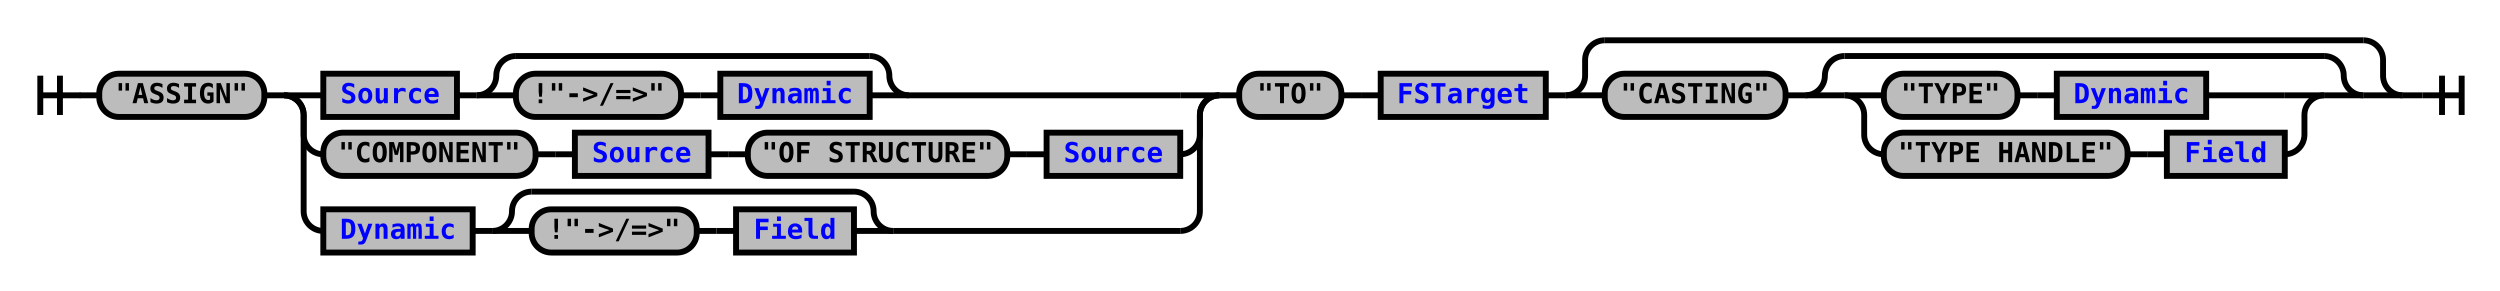
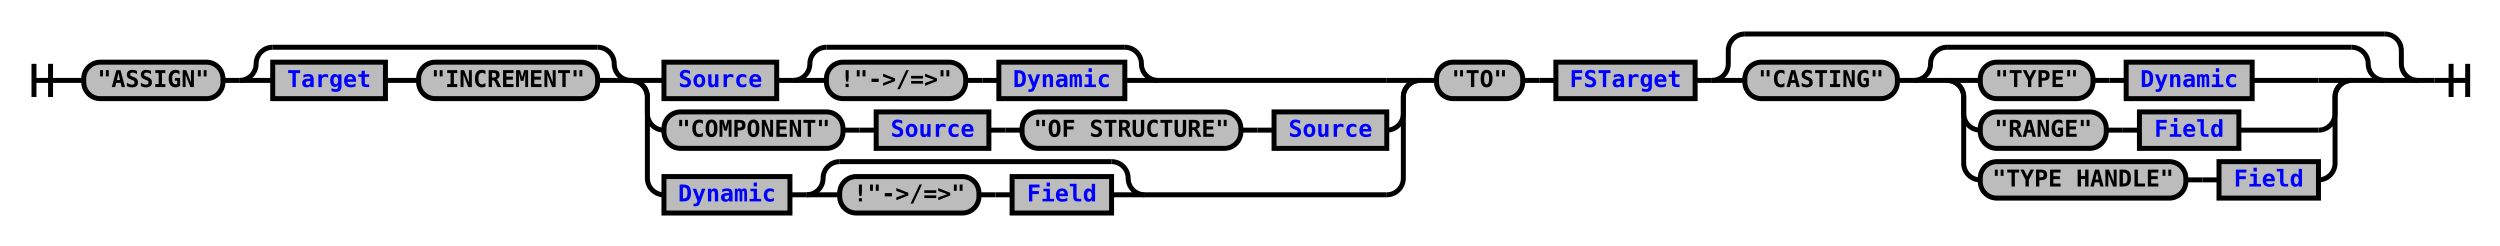
- <svg xmlns="http://www.w3.org/2000/svg" xmlns:xlink="http://www.w3.org/1999/xlink" class="railroad-diagram" width="1272" height="148" viewBox="0 0 1272 148">
+ <svg xmlns="http://www.w3.org/2000/svg" xmlns:xlink="http://www.w3.org/1999/xlink" class="railroad-diagram" width="1508" height="148" viewBox="0 0 1508 148">
  <defs>
    <style type="text/css">
path {
stroke-width: 3;
stroke: black;
fill: rgba(0,0,0,0);
}
text {
font: bold 14px monospace;
text-anchor: middle;
}
text.diagram-text {
font-size: 12px;
}
a {
fill: blue;
}
text.diagram-arrow {
font-size: 16px;
}
text.label {
text-anchor: start;
}
text.comment {
font: italic 12px monospace;
}
rect {
stroke-width: 3;
stroke: black;
fill: #BCBCBC;
}
path.diagram-text {
stroke-width: 3;
stroke: black;
fill: #BCBCBC;
cursor: help;
}
</style>
  </defs>
  <g transform="translate(.5 .5)">
    <path d="M 20 38 v 20 m 10 -20 v 20 m -10 -10 h 20.5" />
    <path d="M40 48h10" />
    <g>
      <path d="M50 48h0" />
-       <path d="M1222 48h0" />
+       <path d="M1458 48h0" />
      <g class="terminal">
        <path d="M50 48h0" />
        <path d="M134 48h0" />
        <rect x="50" y="37" width="84" height="22" rx="10" ry="10" />
        <text x="92" y="52">"ASSIGN"</text>
      </g>
      <path d="M134 48h10" />
      <g>
        <path d="M144 48h0" />
-         <path d="M620 48h0" />
+         <path d="M380 48h0" />
+         <path d="M144 48a10 10 0 0 0 10 -10v0a10 10 0 0 1 10 -10" />
+         <g>
+           <path d="M164 28h196" />
+         </g>
+         <path d="M360 28a10 10 0 0 1 10 10v0a10 10 0 0 0 10 10" />
        <path d="M144 48h20" />
        <g>
          <path d="M164 48h0" />
-           <path d="M462 48h138" />
+           <path d="M360 48h0" />
          <g class="non-terminal">
            <path d="M164 48h0" />
            <path d="M232 48h0" />
            <rect x="164" y="37" width="68" height="22" />
+             <a xlink:href="reuse_target.svg">
+               <text x="198" y="52">Target</text>
+             </a>
+           </g>
+           <path d="M232 48h10" />
+           <path d="M242 48h10" />
+           <g class="terminal">
+             <path d="M252 48h0" />
+             <path d="M360 48h0" />
+             <rect x="252" y="37" width="108" height="22" rx="10" ry="10" />
+             <text x="306" y="52">"INCREMENT"</text>
+           </g>
+         </g>
+         <path d="M360 48h20" />
+       </g>
+       <g>
+         <path d="M380 48h0" />
+         <path d="M856 48h0" />
+         <path d="M380 48h20" />
+         <g>
+           <path d="M400 48h0" />
+           <path d="M698 48h138" />
+           <g class="non-terminal">
+             <path d="M400 48h0" />
+             <path d="M468 48h0" />
+             <rect x="400" y="37" width="68" height="22" />
            <a xlink:href="reuse_source.svg">
-               <text x="198" y="52">Source</text>
-             </a>
-           </g>
-           <path d="M232 48h10" />
+               <text x="434" y="52">Source</text>
+             </a>
+           </g>
+           <path d="M468 48h10" />
          <g>
-             <path d="M242 48h0" />
-             <path d="M462 48h0" />
-             <path d="M242 48a10 10 0 0 0 10 -10v0a10 10 0 0 1 10 -10" />
-             <g>
-               <path d="M262 28h180" />
-             </g>
-             <path d="M442 28a10 10 0 0 1 10 10v0a10 10 0 0 0 10 10" />
-             <path d="M242 48h20" />
-             <g>
-               <path d="M262 48h0" />
-               <path d="M442 48h0" />
+             <path d="M478 48h0" />
+             <path d="M698 48h0" />
+             <path d="M478 48a10 10 0 0 0 10 -10v0a10 10 0 0 1 10 -10" />
+             <g>
+               <path d="M498 28h180" />
+             </g>
+             <path d="M678 28a10 10 0 0 1 10 10v0a10 10 0 0 0 10 10" />
+             <path d="M478 48h20" />
+             <g>
+               <path d="M498 48h0" />
+               <path d="M678 48h0" />
              <g class="terminal">
-                 <path d="M262 48h0" />
-                 <path d="M346 48h0" />
-                 <rect x="262" y="37" width="84" height="22" rx="10" ry="10" />
-                 <text x="304" y="52">!"-&gt;/=&gt;"</text>
-               </g>
-               <path d="M346 48h10" />
-               <path d="M356 48h10" />
+                 <path d="M498 48h0" />
+                 <path d="M582 48h0" />
+                 <rect x="498" y="37" width="84" height="22" rx="10" ry="10" />
+                 <text x="540" y="52">!"-&gt;/=&gt;"</text>
+               </g>
+               <path d="M582 48h10" />
+               <path d="M592 48h10" />
              <g class="non-terminal">
-                 <path d="M366 48h0" />
-                 <path d="M442 48h0" />
-                 <rect x="366" y="37" width="76" height="22" />
+                 <path d="M602 48h0" />
+                 <path d="M678 48h0" />
+                 <rect x="602" y="37" width="76" height="22" />
                <a xlink:href="reuse_dynamic.svg">
-                   <text x="404" y="52">Dynamic</text>
+                   <text x="640" y="52">Dynamic</text>
                </a>
              </g>
            </g>
-             <path d="M442 48h20" />
-           </g>
-         </g>
-         <path d="M600 48h20" />
-         <path d="M144 48a10 10 0 0 1 10 10v10a10 10 0 0 0 10 10" />
-         <g>
-           <path d="M164 78h0" />
-           <path d="M600 78h0" />
+             <path d="M678 48h20" />
+           </g>
+         </g>
+         <path d="M836 48h20" />
+         <path d="M380 48a10 10 0 0 1 10 10v10a10 10 0 0 0 10 10" />
+         <g>
+           <path d="M400 78h0" />
+           <path d="M836 78h0" />
          <g class="terminal">
-             <path d="M164 78h0" />
-             <path d="M272 78h0" />
-             <rect x="164" y="67" width="108" height="22" rx="10" ry="10" />
-             <text x="218" y="82">"COMPONENT"</text>
-           </g>
-           <path d="M272 78h10" />
-           <path d="M282 78h10" />
-           <g class="non-terminal">
-             <path d="M292 78h0" />
-             <path d="M360 78h0" />
-             <rect x="292" y="67" width="68" height="22" />
+             <path d="M400 78h0" />
+             <path d="M508 78h0" />
+             <rect x="400" y="67" width="108" height="22" rx="10" ry="10" />
+             <text x="454" y="82">"COMPONENT"</text>
+           </g>
+           <path d="M508 78h10" />
+           <path d="M518 78h10" />
+           <g class="non-terminal">
+             <path d="M528 78h0" />
+             <path d="M596 78h0" />
+             <rect x="528" y="67" width="68" height="22" />
            <a xlink:href="reuse_source.svg">
-               <text x="326" y="82">Source</text>
-             </a>
-           </g>
-           <path d="M360 78h10" />
-           <path d="M370 78h10" />
+               <text x="562" y="82">Source</text>
+             </a>
+           </g>
+           <path d="M596 78h10" />
+           <path d="M606 78h10" />
          <g class="terminal">
-             <path d="M380 78h0" />
-             <path d="M512 78h0" />
-             <rect x="380" y="67" width="132" height="22" rx="10" ry="10" />
-             <text x="446" y="82">"OF STRUCTURE"</text>
-           </g>
-           <path d="M512 78h10" />
-           <path d="M522 78h10" />
-           <g class="non-terminal">
-             <path d="M532 78h0" />
-             <path d="M600 78h0" />
-             <rect x="532" y="67" width="68" height="22" />
+             <path d="M616 78h0" />
+             <path d="M748 78h0" />
+             <rect x="616" y="67" width="132" height="22" rx="10" ry="10" />
+             <text x="682" y="82">"OF STRUCTURE"</text>
+           </g>
+           <path d="M748 78h10" />
+           <path d="M758 78h10" />
+           <g class="non-terminal">
+             <path d="M768 78h0" />
+             <path d="M836 78h0" />
+             <rect x="768" y="67" width="68" height="22" />
            <a xlink:href="reuse_source.svg">
-               <text x="566" y="82">Source</text>
-             </a>
-           </g>
-         </g>
-         <path d="M600 78a10 10 0 0 0 10 -10v-10a10 10 0 0 1 10 -10" />
-         <path d="M144 48a10 10 0 0 1 10 10v49a10 10 0 0 0 10 10" />
-         <g>
-           <path d="M164 117h0" />
-           <path d="M454 117h146" />
-           <g class="non-terminal">
-             <path d="M164 117h0" />
-             <path d="M240 117h0" />
-             <rect x="164" y="106" width="76" height="22" />
+               <text x="802" y="82">Source</text>
+             </a>
+           </g>
+         </g>
+         <path d="M836 78a10 10 0 0 0 10 -10v-10a10 10 0 0 1 10 -10" />
+         <path d="M380 48a10 10 0 0 1 10 10v49a10 10 0 0 0 10 10" />
+         <g>
+           <path d="M400 117h0" />
+           <path d="M690 117h146" />
+           <g class="non-terminal">
+             <path d="M400 117h0" />
+             <path d="M476 117h0" />
+             <rect x="400" y="106" width="76" height="22" />
            <a xlink:href="reuse_dynamic.svg">
-               <text x="202" y="121">Dynamic</text>
-             </a>
-           </g>
-           <path d="M240 117h10" />
+               <text x="438" y="121">Dynamic</text>
+             </a>
+           </g>
+           <path d="M476 117h10" />
          <g>
-             <path d="M250 117h0" />
-             <path d="M454 117h0" />
-             <path d="M250 117a10 10 0 0 0 10 -10v0a10 10 0 0 1 10 -10" />
-             <g>
-               <path d="M270 97h164" />
-             </g>
-             <path d="M434 97a10 10 0 0 1 10 10v0a10 10 0 0 0 10 10" />
-             <path d="M250 117h20" />
-             <g>
-               <path d="M270 117h0" />
-               <path d="M434 117h0" />
+             <path d="M486 117h0" />
+             <path d="M690 117h0" />
+             <path d="M486 117a10 10 0 0 0 10 -10v0a10 10 0 0 1 10 -10" />
+             <g>
+               <path d="M506 97h164" />
+             </g>
+             <path d="M670 97a10 10 0 0 1 10 10v0a10 10 0 0 0 10 10" />
+             <path d="M486 117h20" />
+             <g>
+               <path d="M506 117h0" />
+               <path d="M670 117h0" />
              <g class="terminal">
-                 <path d="M270 117h0" />
-                 <path d="M354 117h0" />
-                 <rect x="270" y="106" width="84" height="22" rx="10" ry="10" />
-                 <text x="312" y="121">!"-&gt;/=&gt;"</text>
-               </g>
-               <path d="M354 117h10" />
-               <path d="M364 117h10" />
+                 <path d="M506 117h0" />
+                 <path d="M590 117h0" />
+                 <rect x="506" y="106" width="84" height="22" rx="10" ry="10" />
+                 <text x="548" y="121">!"-&gt;/=&gt;"</text>
+               </g>
+               <path d="M590 117h10" />
+               <path d="M600 117h10" />
              <g class="non-terminal">
-                 <path d="M374 117h0" />
-                 <path d="M434 117h0" />
-                 <rect x="374" y="106" width="60" height="22" />
+                 <path d="M610 117h0" />
+                 <path d="M670 117h0" />
+                 <rect x="610" y="106" width="60" height="22" />
                <a xlink:href="reuse_field.svg">
-                   <text x="404" y="121">Field</text>
+                   <text x="640" y="121">Field</text>
                </a>
              </g>
            </g>
-             <path d="M434 117h20" />
-           </g>
-         </g>
-         <path d="M600 117a10 10 0 0 0 10 -10v-49a10 10 0 0 1 10 -10" />
-       </g>
-       <path d="M620 48h10" />
+             <path d="M670 117h20" />
+           </g>
+         </g>
+         <path d="M836 117a10 10 0 0 0 10 -10v-49a10 10 0 0 1 10 -10" />
+       </g>
+       <path d="M856 48h10" />
      <g class="terminal">
-         <path d="M630 48h0" />
-         <path d="M682 48h0" />
-         <rect x="630" y="37" width="52" height="22" rx="10" ry="10" />
-         <text x="656" y="52">"TO"</text>
-       </g>
-       <path d="M682 48h10" />
-       <path d="M692 48h10" />
+         <path d="M866 48h0" />
+         <path d="M918 48h0" />
+         <rect x="866" y="37" width="52" height="22" rx="10" ry="10" />
+         <text x="892" y="52">"TO"</text>
+       </g>
+       <path d="M918 48h10" />
+       <path d="M928 48h10" />
      <g class="non-terminal">
-         <path d="M702 48h0" />
-         <path d="M786 48h0" />
-         <rect x="702" y="37" width="84" height="22" />
+         <path d="M938 48h0" />
+         <path d="M1022 48h0" />
+         <rect x="938" y="37" width="84" height="22" />
        <a xlink:href="reuse_fstarget.svg">
-           <text x="744" y="52">FSTarget</text>
+           <text x="980" y="52">FSTarget</text>
        </a>
      </g>
-       <path d="M786 48h10" />
+       <path d="M1022 48h10" />
      <g>
-         <path d="M796 48h0" />
-         <path d="M1222 48h0" />
-         <path d="M796 48a10 10 0 0 0 10 -10v-8a10 10 0 0 1 10 -10" />
-         <g>
-           <path d="M816 20h386" />
-         </g>
-         <path d="M1202 20a10 10 0 0 1 10 10v8a10 10 0 0 0 10 10" />
-         <path d="M796 48h20" />
-         <g>
-           <path d="M816 48h0" />
-           <path d="M1202 48h0" />
+         <path d="M1032 48h0" />
+         <path d="M1458 48h0" />
+         <path d="M1032 48a10 10 0 0 0 10 -10v-8a10 10 0 0 1 10 -10" />
+         <g>
+           <path d="M1052 20h386" />
+         </g>
+         <path d="M1438 20a10 10 0 0 1 10 10v8a10 10 0 0 0 10 10" />
+         <path d="M1032 48h20" />
+         <g>
+           <path d="M1052 48h0" />
+           <path d="M1438 48h0" />
          <g class="terminal">
-             <path d="M816 48h0" />
-             <path d="M908 48h0" />
-             <rect x="816" y="37" width="92" height="22" rx="10" ry="10" />
-             <text x="862" y="52">"CASTING"</text>
-           </g>
-           <path d="M908 48h10" />
+             <path d="M1052 48h0" />
+             <path d="M1144 48h0" />
+             <rect x="1052" y="37" width="92" height="22" rx="10" ry="10" />
+             <text x="1098" y="52">"CASTING"</text>
+           </g>
+           <path d="M1144 48h10" />
          <g>
-             <path d="M918 48h0" />
-             <path d="M1202 48h0" />
-             <path d="M918 48a10 10 0 0 0 10 -10v0a10 10 0 0 1 10 -10" />
-             <g>
-               <path d="M938 28h244" />
-             </g>
-             <path d="M1182 28a10 10 0 0 1 10 10v0a10 10 0 0 0 10 10" />
-             <path d="M918 48h20" />
-             <g>
-               <path d="M938 48h0" />
-               <path d="M1182 48h0" />
-               <path d="M938 48h20" />
+             <path d="M1154 48h0" />
+             <path d="M1438 48h0" />
+             <path d="M1154 48a10 10 0 0 0 10 -10v0a10 10 0 0 1 10 -10" />
+             <g>
+               <path d="M1174 28h244" />
+             </g>
+             <path d="M1418 28a10 10 0 0 1 10 10v0a10 10 0 0 0 10 10" />
+             <path d="M1154 48h20" />
+             <g>
+               <path d="M1174 48h0" />
+               <path d="M1418 48h0" />
+               <path d="M1174 48h20" />
              <g>
-                 <path d="M958 48h0" />
-                 <path d="M1122 48h40" />
+                 <path d="M1194 48h0" />
+                 <path d="M1358 48h40" />
                <g class="terminal">
-                   <path d="M958 48h0" />
-                   <path d="M1026 48h0" />
-                   <rect x="958" y="37" width="68" height="22" rx="10" ry="10" />
-                   <text x="992" y="52">"TYPE"</text>
-                 </g>
-                 <path d="M1026 48h10" />
-                 <path d="M1036 48h10" />
+                   <path d="M1194 48h0" />
+                   <path d="M1262 48h0" />
+                   <rect x="1194" y="37" width="68" height="22" rx="10" ry="10" />
+                   <text x="1228" y="52">"TYPE"</text>
+                 </g>
+                 <path d="M1262 48h10" />
+                 <path d="M1272 48h10" />
                <g class="non-terminal">
-                   <path d="M1046 48h0" />
-                   <path d="M1122 48h0" />
-                   <rect x="1046" y="37" width="76" height="22" />
+                   <path d="M1282 48h0" />
+                   <path d="M1358 48h0" />
+                   <rect x="1282" y="37" width="76" height="22" />
                  <a xlink:href="reuse_dynamic.svg">
-                     <text x="1084" y="52">Dynamic</text>
+                     <text x="1320" y="52">Dynamic</text>
                  </a>
                </g>
              </g>
-               <path d="M1162 48h20" />
-               <path d="M938 48a10 10 0 0 1 10 10v10a10 10 0 0 0 10 10" />
+               <path d="M1398 48h20" />
+               <path d="M1174 48a10 10 0 0 1 10 10v10a10 10 0 0 0 10 10" />
              <g>
-                 <path d="M958 78h0" />
-                 <path d="M1162 78h0" />
+                 <path d="M1194 78h0" />
+                 <path d="M1350 78h48" />
                <g class="terminal">
-                   <path d="M958 78h0" />
-                   <path d="M1082 78h0" />
-                   <rect x="958" y="67" width="124" height="22" rx="10" ry="10" />
-                   <text x="1020" y="82">"TYPE HANDLE"</text>
-                 </g>
-                 <path d="M1082 78h10" />
-                 <path d="M1092 78h10" />
+                   <path d="M1194 78h0" />
+                   <path d="M1270 78h0" />
+                   <rect x="1194" y="67" width="76" height="22" rx="10" ry="10" />
+                   <text x="1232" y="82">"RANGE"</text>
+                 </g>
+                 <path d="M1270 78h10" />
+                 <path d="M1280 78h10" />
                <g class="non-terminal">
-                   <path d="M1102 78h0" />
-                   <path d="M1162 78h0" />
-                   <rect x="1102" y="67" width="60" height="22" />
+                   <path d="M1290 78h0" />
+                   <path d="M1350 78h0" />
+                   <rect x="1290" y="67" width="60" height="22" />
                  <a xlink:href="reuse_field.svg">
-                     <text x="1132" y="82">Field</text>
+                     <text x="1320" y="82">Field</text>
                  </a>
                </g>
              </g>
-               <path d="M1162 78a10 10 0 0 0 10 -10v-10a10 10 0 0 1 10 -10" />
-             </g>
-             <path d="M1182 48h20" />
-           </g>
-         </g>
-         <path d="M1202 48h20" />
+               <path d="M1398 78a10 10 0 0 0 10 -10v-10a10 10 0 0 1 10 -10" />
+               <path d="M1174 48a10 10 0 0 1 10 10v40a10 10 0 0 0 10 10" />
+               <g>
+                 <path d="M1194 108h0" />
+                 <path d="M1398 108h0" />
+                 <g class="terminal">
+                   <path d="M1194 108h0" />
+                   <path d="M1318 108h0" />
+                   <rect x="1194" y="97" width="124" height="22" rx="10" ry="10" />
+                   <text x="1256" y="112">"TYPE HANDLE"</text>
+                 </g>
+                 <path d="M1318 108h10" />
+                 <path d="M1328 108h10" />
+                 <g class="non-terminal">
+                   <path d="M1338 108h0" />
+                   <path d="M1398 108h0" />
+                   <rect x="1338" y="97" width="60" height="22" />
+                   <a xlink:href="reuse_field.svg">
+                     <text x="1368" y="112">Field</text>
+                   </a>
+                 </g>
+               </g>
+               <path d="M1398 108a10 10 0 0 0 10 -10v-40a10 10 0 0 1 10 -10" />
+             </g>
+             <path d="M1418 48h20" />
+           </g>
+         </g>
+         <path d="M1438 48h20" />
      </g>
    </g>
-     <path d="M1222 48h10" />
-     <path d="M 1232 48 h 20 m -10 -10 v 20 m 10 -20 v 20" />
+     <path d="M1458 48h10" />
+     <path d="M 1468 48 h 20 m -10 -10 v 20 m 10 -20 v 20" />
  </g>
</svg>
